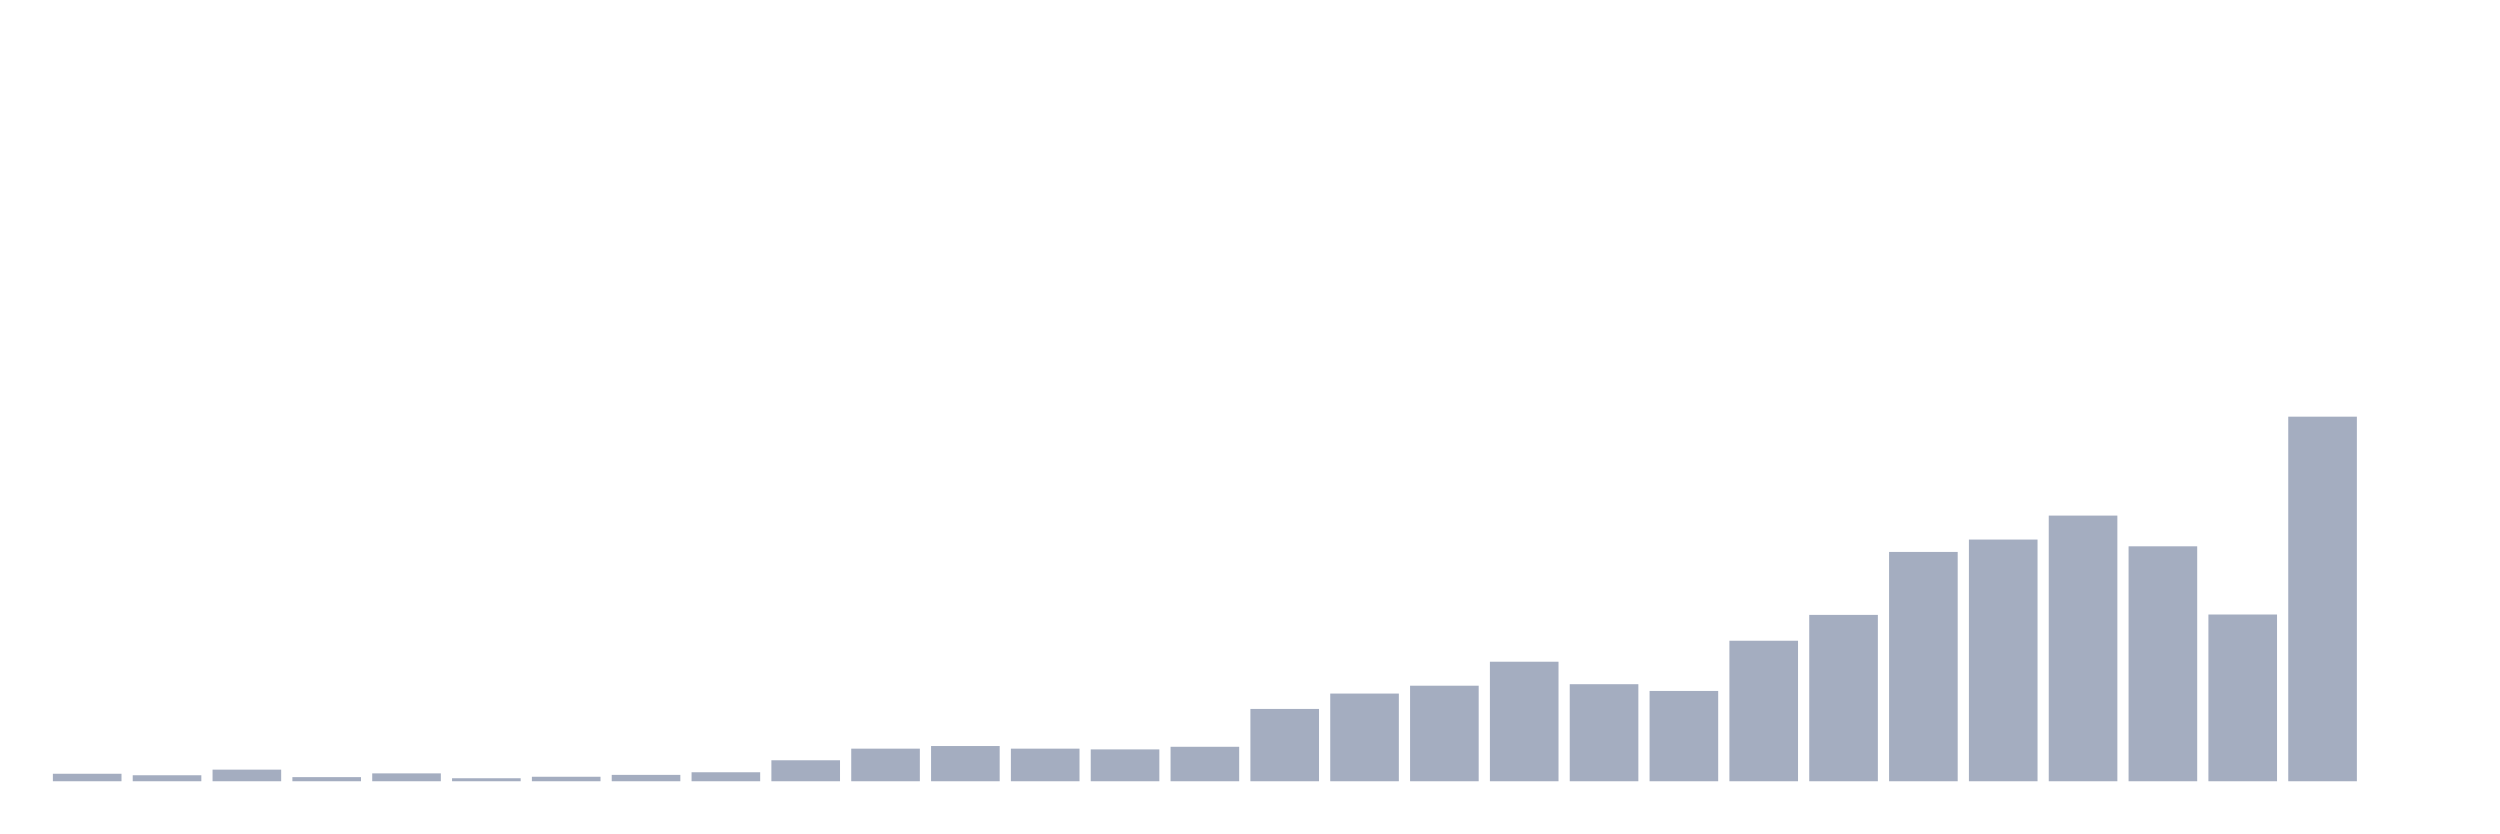
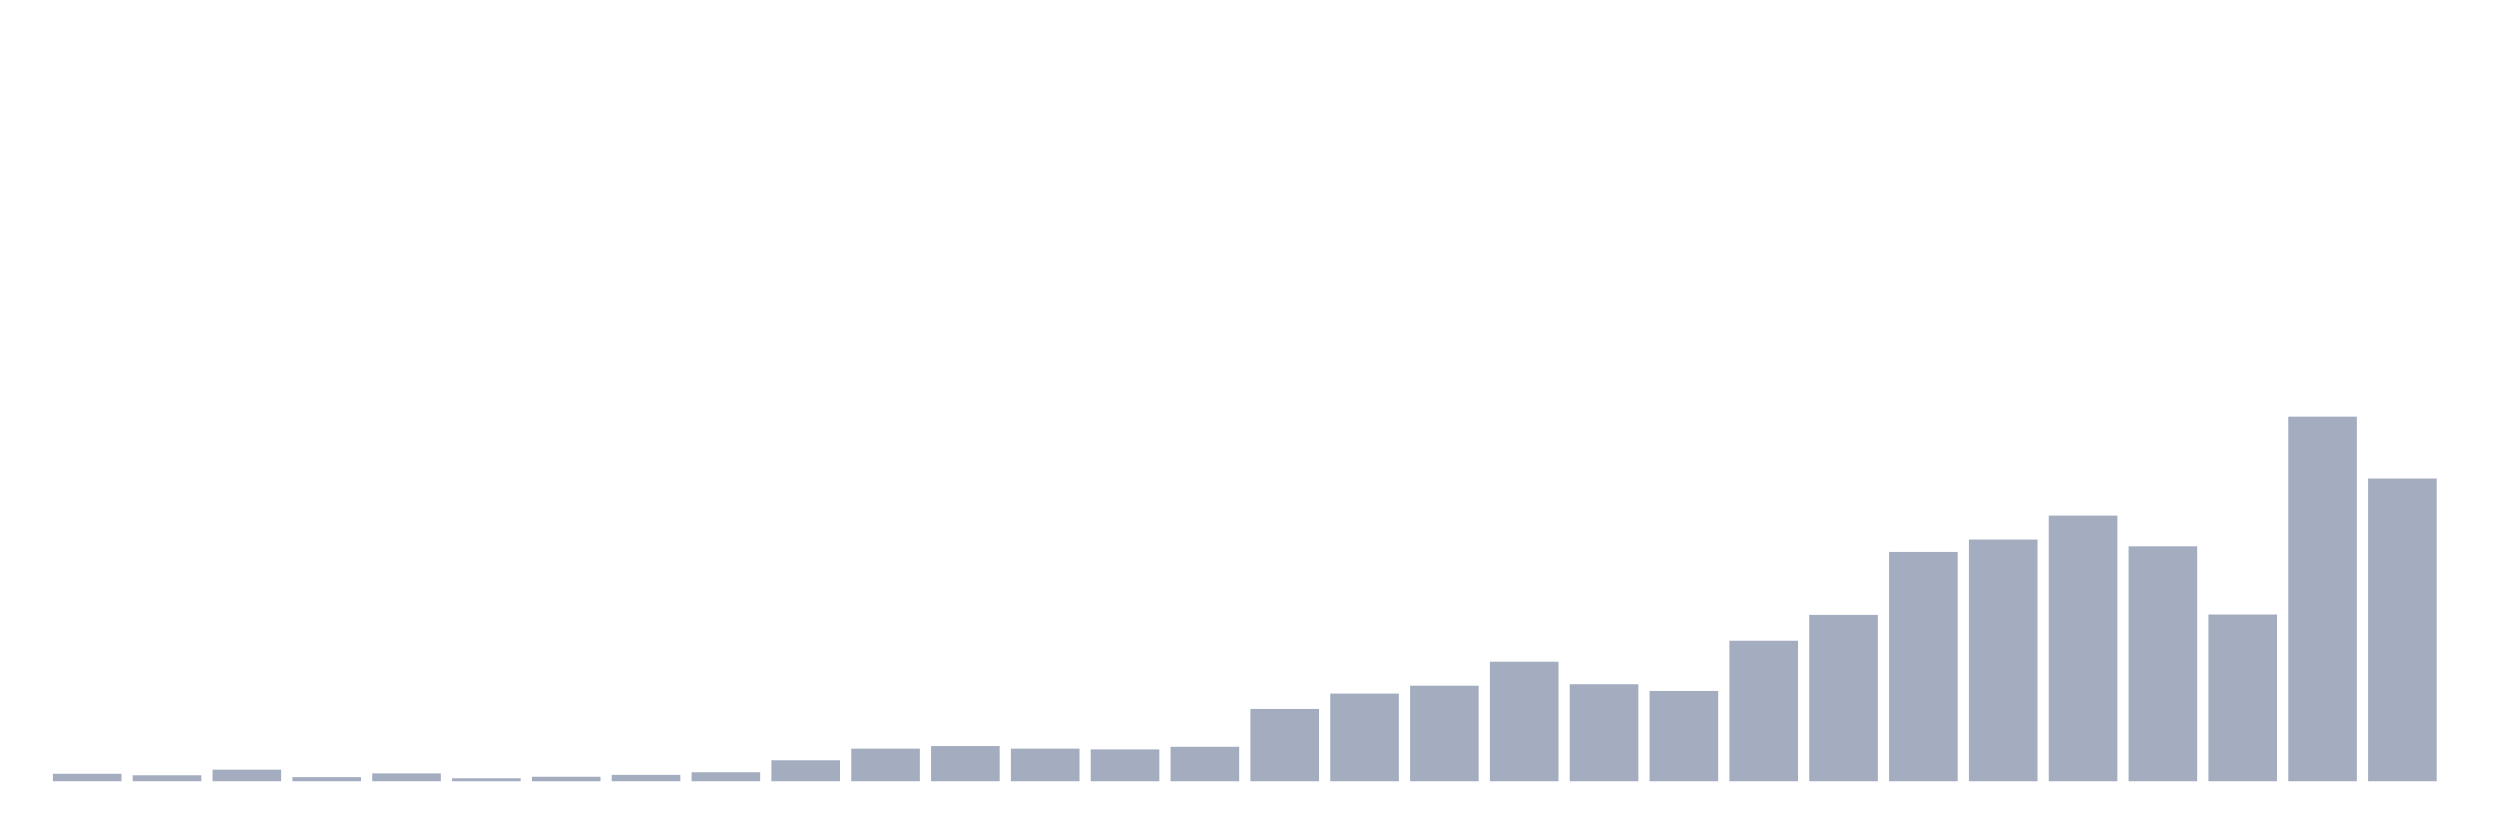
<svg xmlns="http://www.w3.org/2000/svg" viewBox="0 0 480 160">
  <g transform="translate(10,10)">
    <rect class="bar" x="0.153" width="13.175" y="138.561" height="1.439" fill="rgb(164,173,192)" />
    <rect class="bar" x="15.482" width="13.175" y="138.849" height="1.151" fill="rgb(164,173,192)" />
    <rect class="bar" x="30.81" width="13.175" y="137.77" height="2.23" fill="rgb(164,173,192)" />
    <rect class="bar" x="46.138" width="13.175" y="139.209" height="0.791" fill="rgb(164,173,192)" />
    <rect class="bar" x="61.466" width="13.175" y="138.489" height="1.511" fill="rgb(164,173,192)" />
    <rect class="bar" x="76.794" width="13.175" y="139.424" height="0.576" fill="rgb(164,173,192)" />
    <rect class="bar" x="92.123" width="13.175" y="139.137" height="0.863" fill="rgb(164,173,192)" />
    <rect class="bar" x="107.451" width="13.175" y="138.777" height="1.223" fill="rgb(164,173,192)" />
    <rect class="bar" x="122.779" width="13.175" y="138.273" height="1.727" fill="rgb(164,173,192)" />
    <rect class="bar" x="138.107" width="13.175" y="135.971" height="4.029" fill="rgb(164,173,192)" />
    <rect class="bar" x="153.436" width="13.175" y="133.741" height="6.259" fill="rgb(164,173,192)" />
    <rect class="bar" x="168.764" width="13.175" y="133.237" height="6.763" fill="rgb(164,173,192)" />
    <rect class="bar" x="184.092" width="13.175" y="133.741" height="6.259" fill="rgb(164,173,192)" />
    <rect class="bar" x="199.42" width="13.175" y="133.885" height="6.115" fill="rgb(164,173,192)" />
    <rect class="bar" x="214.748" width="13.175" y="133.381" height="6.619" fill="rgb(164,173,192)" />
    <rect class="bar" x="230.077" width="13.175" y="126.115" height="13.885" fill="rgb(164,173,192)" />
    <rect class="bar" x="245.405" width="13.175" y="123.165" height="16.835" fill="rgb(164,173,192)" />
    <rect class="bar" x="260.733" width="13.175" y="121.655" height="18.345" fill="rgb(164,173,192)" />
    <rect class="bar" x="276.061" width="13.175" y="117.05" height="22.95" fill="rgb(164,173,192)" />
    <rect class="bar" x="291.39" width="13.175" y="121.367" height="18.633" fill="rgb(164,173,192)" />
    <rect class="bar" x="306.718" width="13.175" y="122.662" height="17.338" fill="rgb(164,173,192)" />
    <rect class="bar" x="322.046" width="13.175" y="113.022" height="26.978" fill="rgb(164,173,192)" />
    <rect class="bar" x="337.374" width="13.175" y="108.058" height="31.942" fill="rgb(164,173,192)" />
    <rect class="bar" x="352.702" width="13.175" y="95.971" height="44.029" fill="rgb(164,173,192)" />
    <rect class="bar" x="368.031" width="13.175" y="93.597" height="46.403" fill="rgb(164,173,192)" />
    <rect class="bar" x="383.359" width="13.175" y="88.993" height="51.007" fill="rgb(164,173,192)" />
    <rect class="bar" x="398.687" width="13.175" y="94.892" height="45.108" fill="rgb(164,173,192)" />
    <rect class="bar" x="414.015" width="13.175" y="107.986" height="32.014" fill="rgb(164,173,192)" />
    <rect class="bar" x="429.344" width="13.175" y="70" height="70" fill="rgb(164,173,192)" />
-     <rect class="bar" x="444.672" width="13.175" y="140" height="0" fill="rgb(164,173,192)" />
+     <rect class="bar" x="444.672" width="13.175" y="81.871" height="58.129" fill="rgb(164,173,192)" />
  </g>
</svg>
